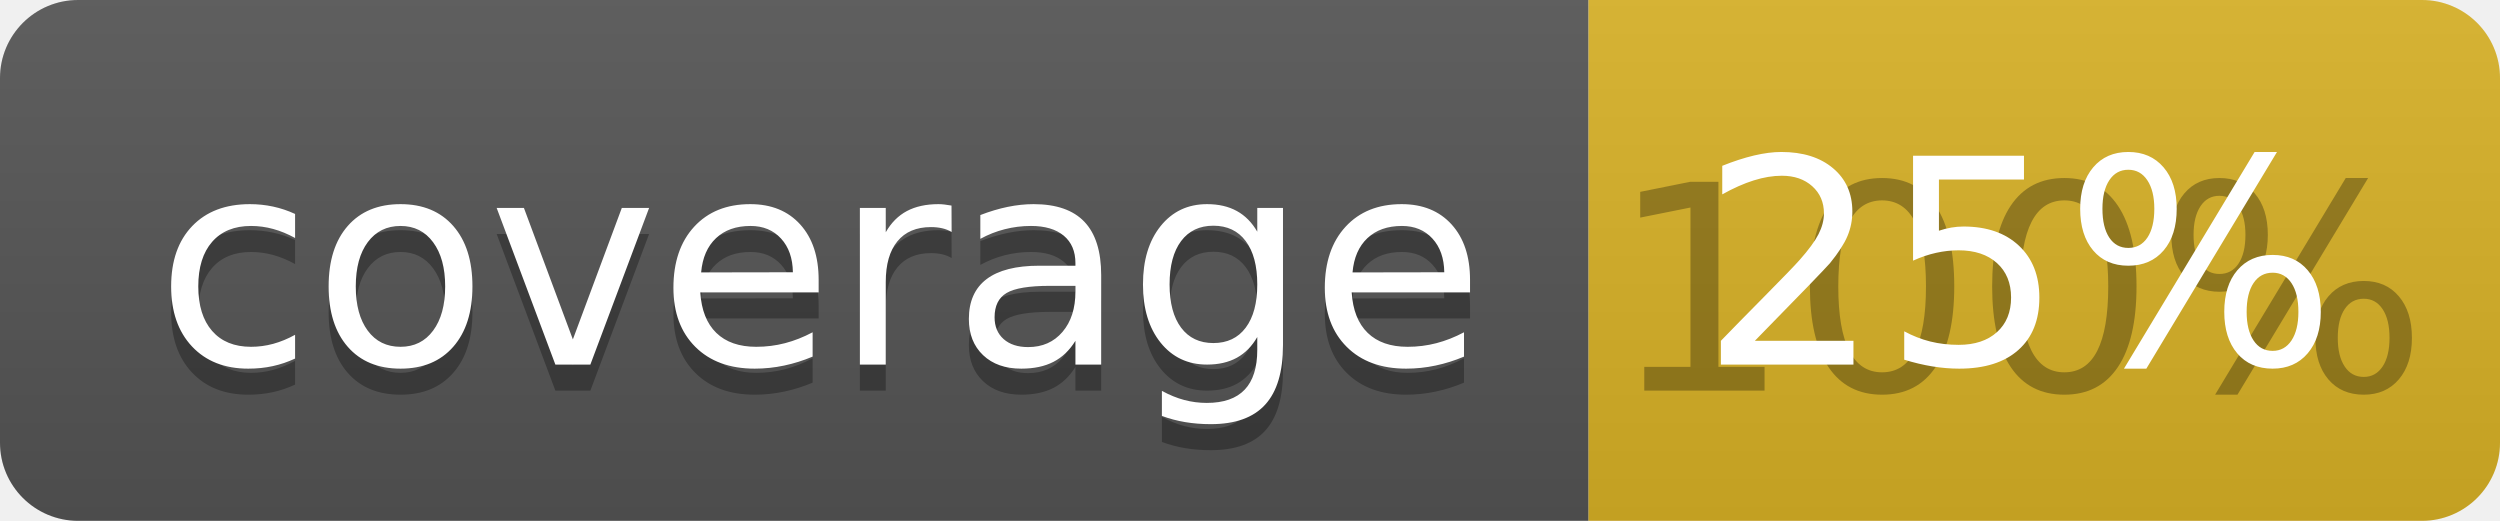
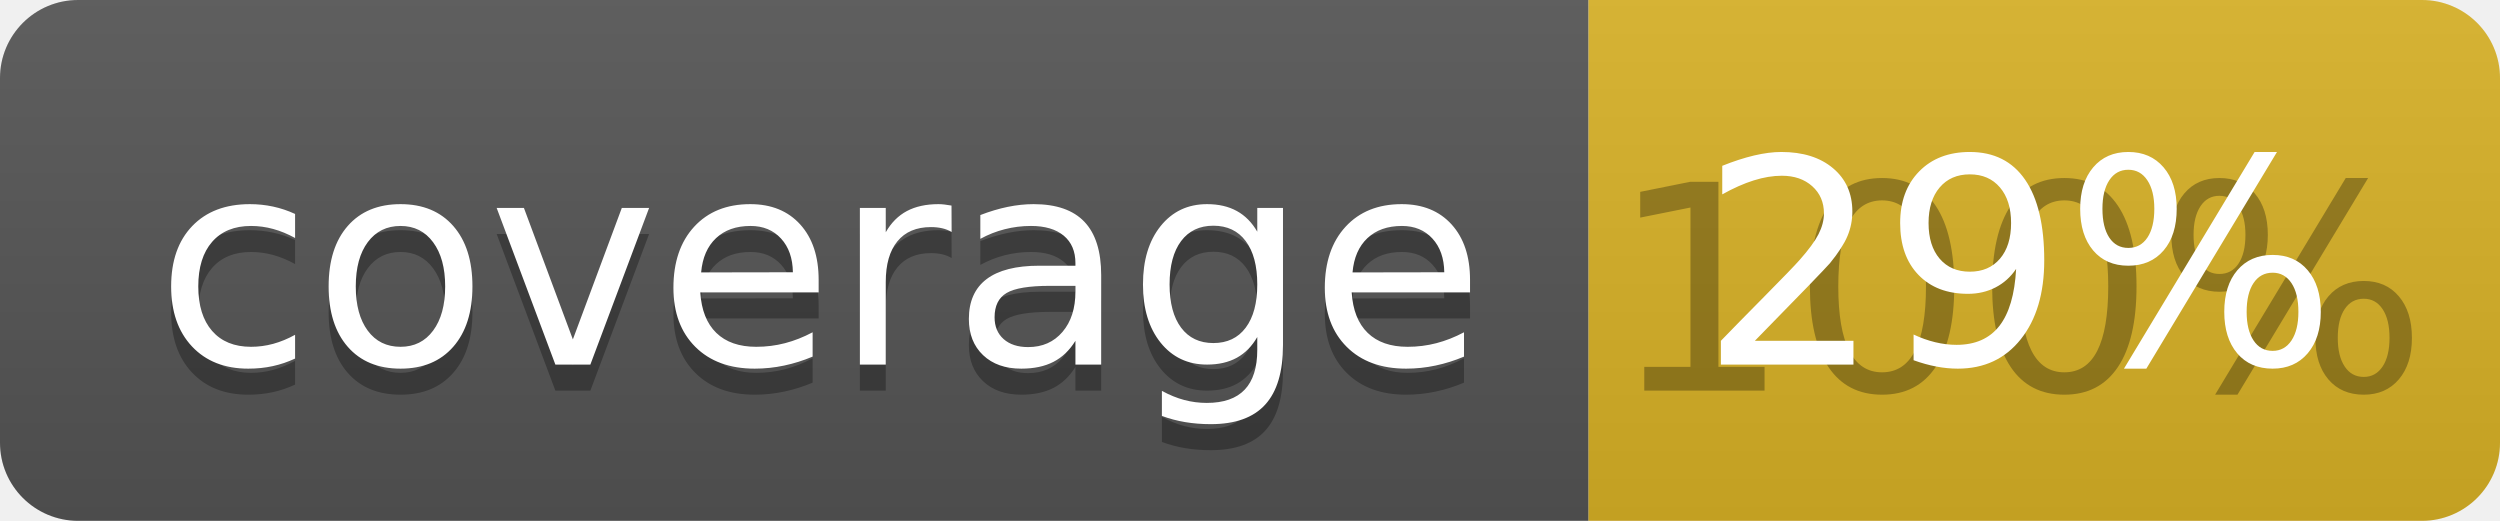
<svg xmlns="http://www.w3.org/2000/svg" width="96" height="20">
  <linearGradient id="b" x2="0" y2="100%">
    <stop offset="0" stop-color="#bbb" stop-opacity=".1" />
    <stop offset="1" stop-opacity=".1" />
  </linearGradient>
  <clipPath id="a">
    <rect width="96" height="20" rx="3" fill="#fff" />
  </clipPath>
  <g clip-path="url(#a)">
    <path fill="#555" d="M0 0h61v20H0z" />
    <path fill="#D9B226" d="M61 0h35v20H61z" />
    <path fill="url(#b)" d="M0 0h96v20H0z" />
  </g>
  <g fill="#fff" text-anchor="middle" font-family="DejaVu Sans,Verdana,Geneva,sans-serif" font-size="110">
    <text x="315" y="150" fill="#010101" fill-opacity=".3" transform="scale(.1)" textLength="510">coverage</text>
    <text x="315" y="140" transform="scale(.1)" textLength="510">coverage</text>
    <text x="775" y="150" fill="#010101" fill-opacity=".3" transform="scale(.1)" textLength="250">100%</text>
-     <text x="775" y="140" transform="scale(.1)" textLength="250">25%</text>
+     <text x="775" y="140" transform="scale(.1)" textLength="250">29%</text>
  </g>
</svg>
